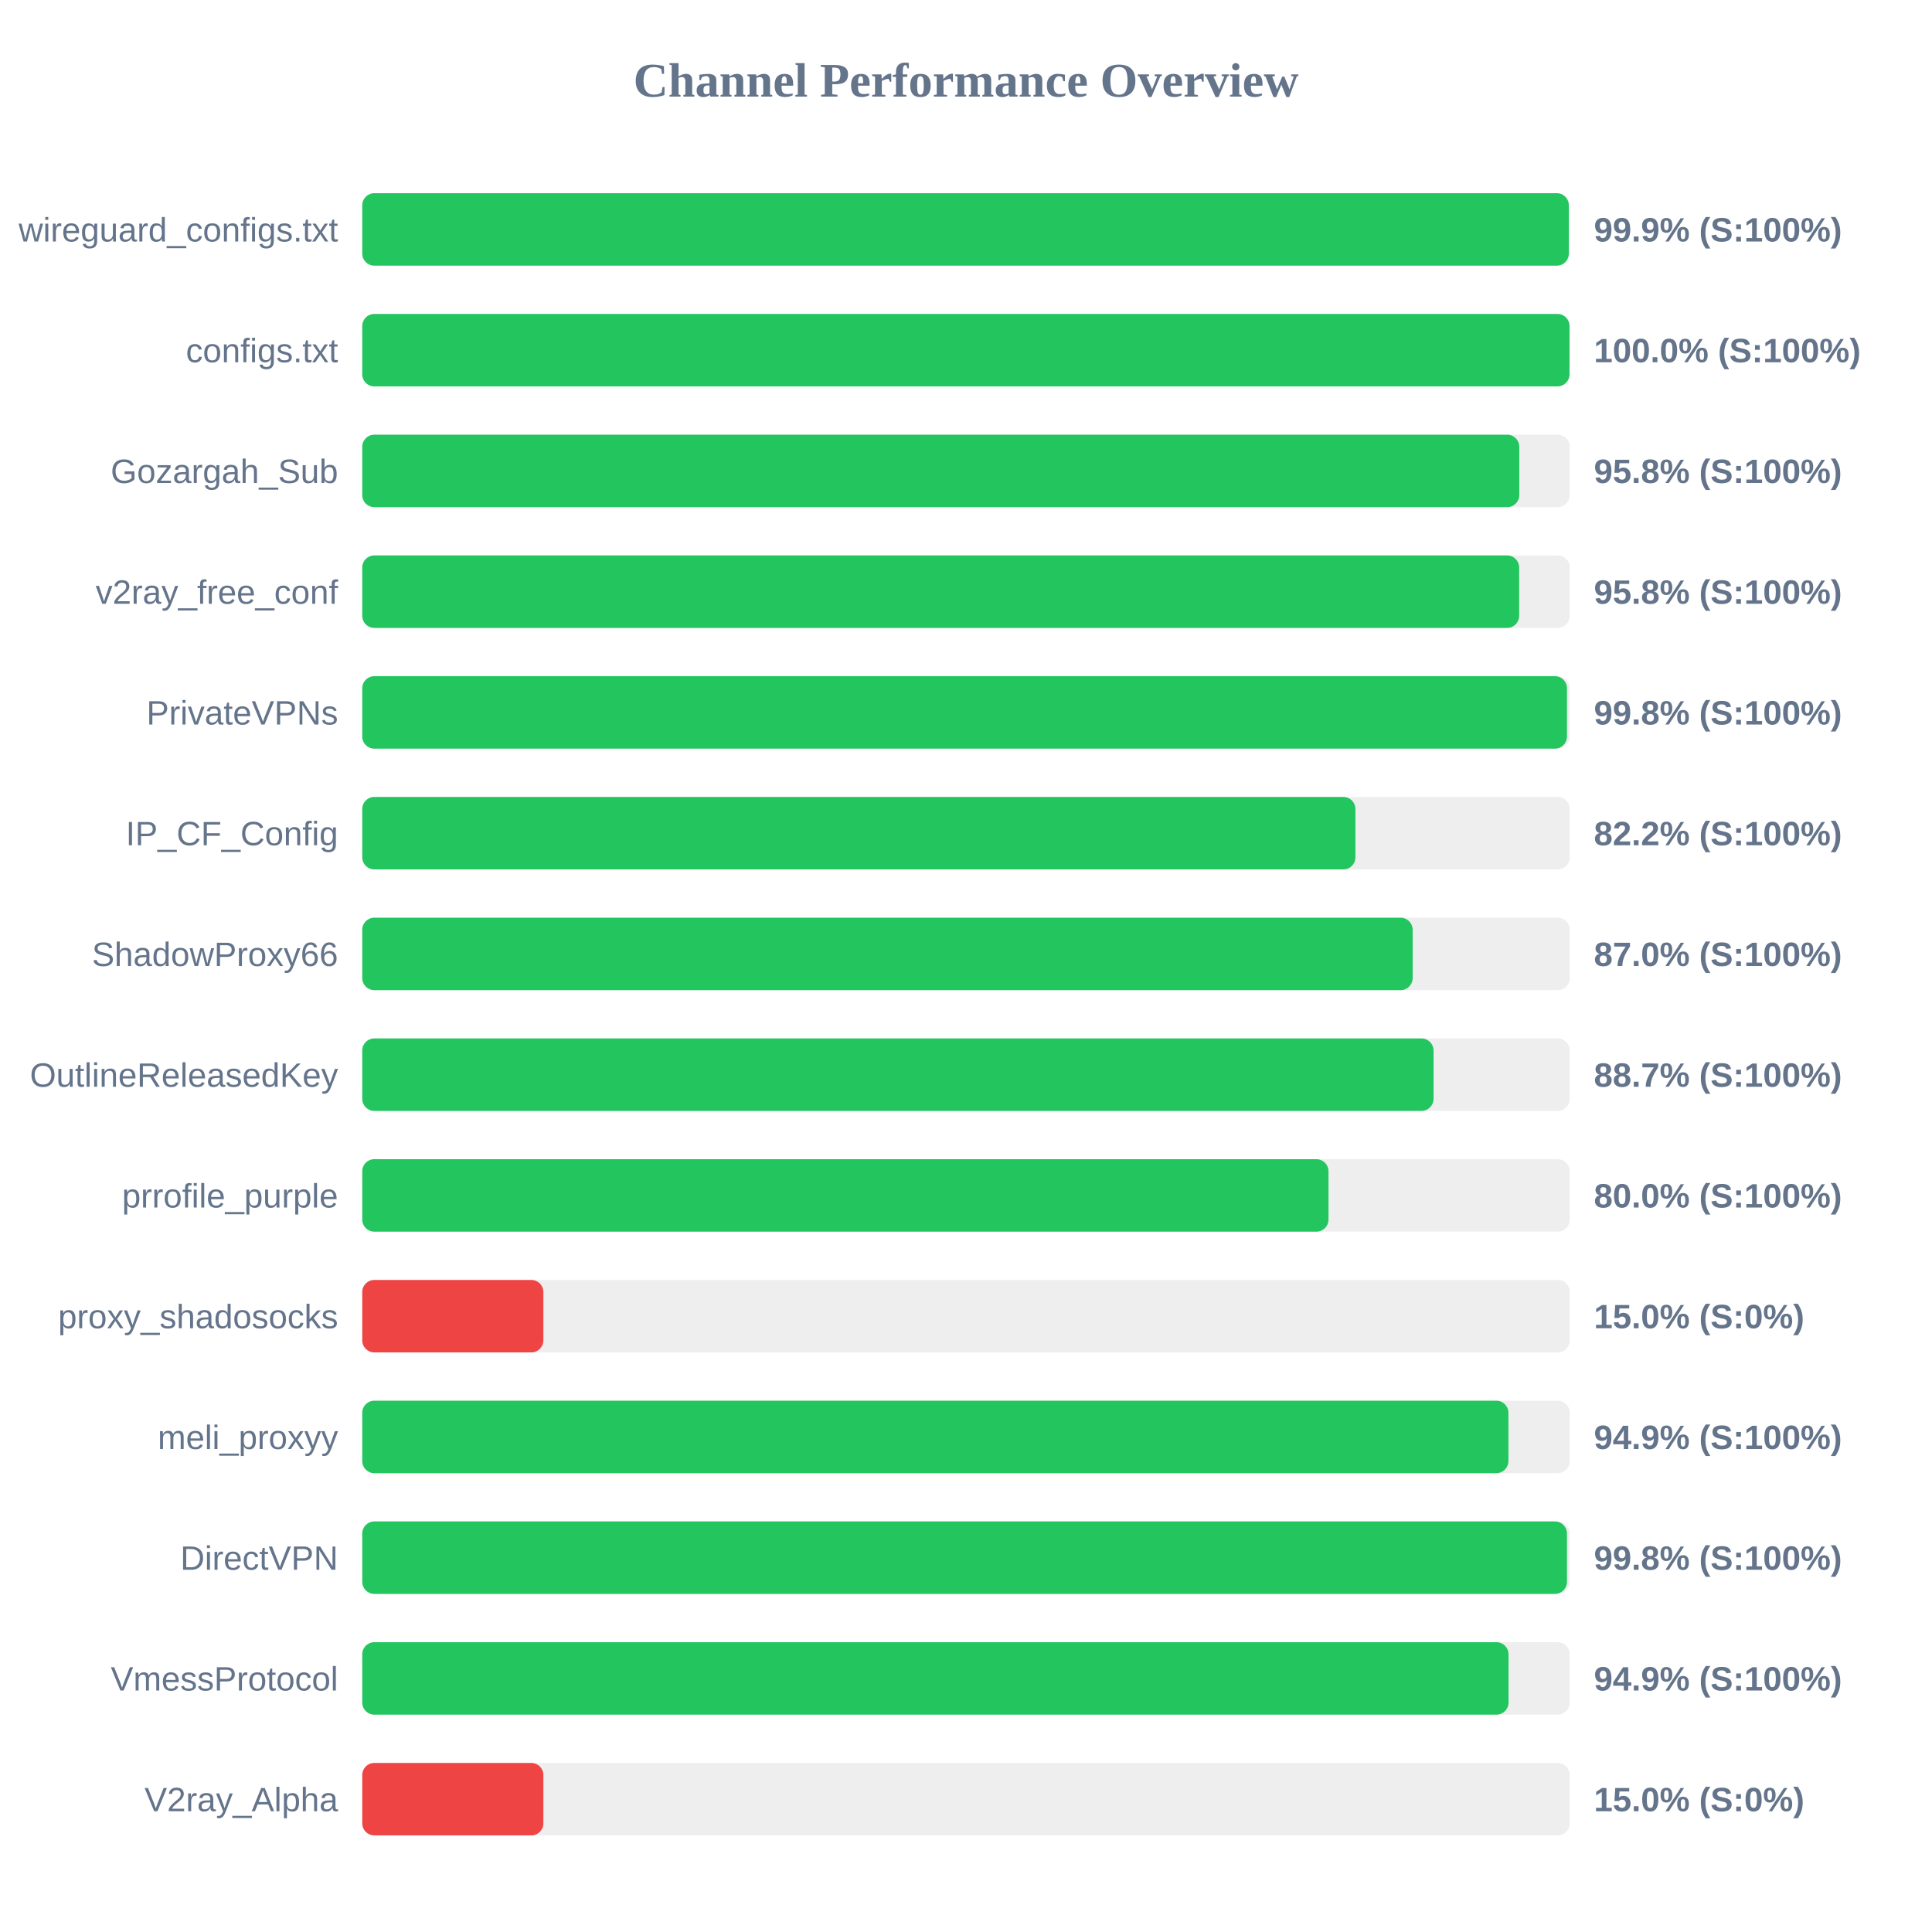
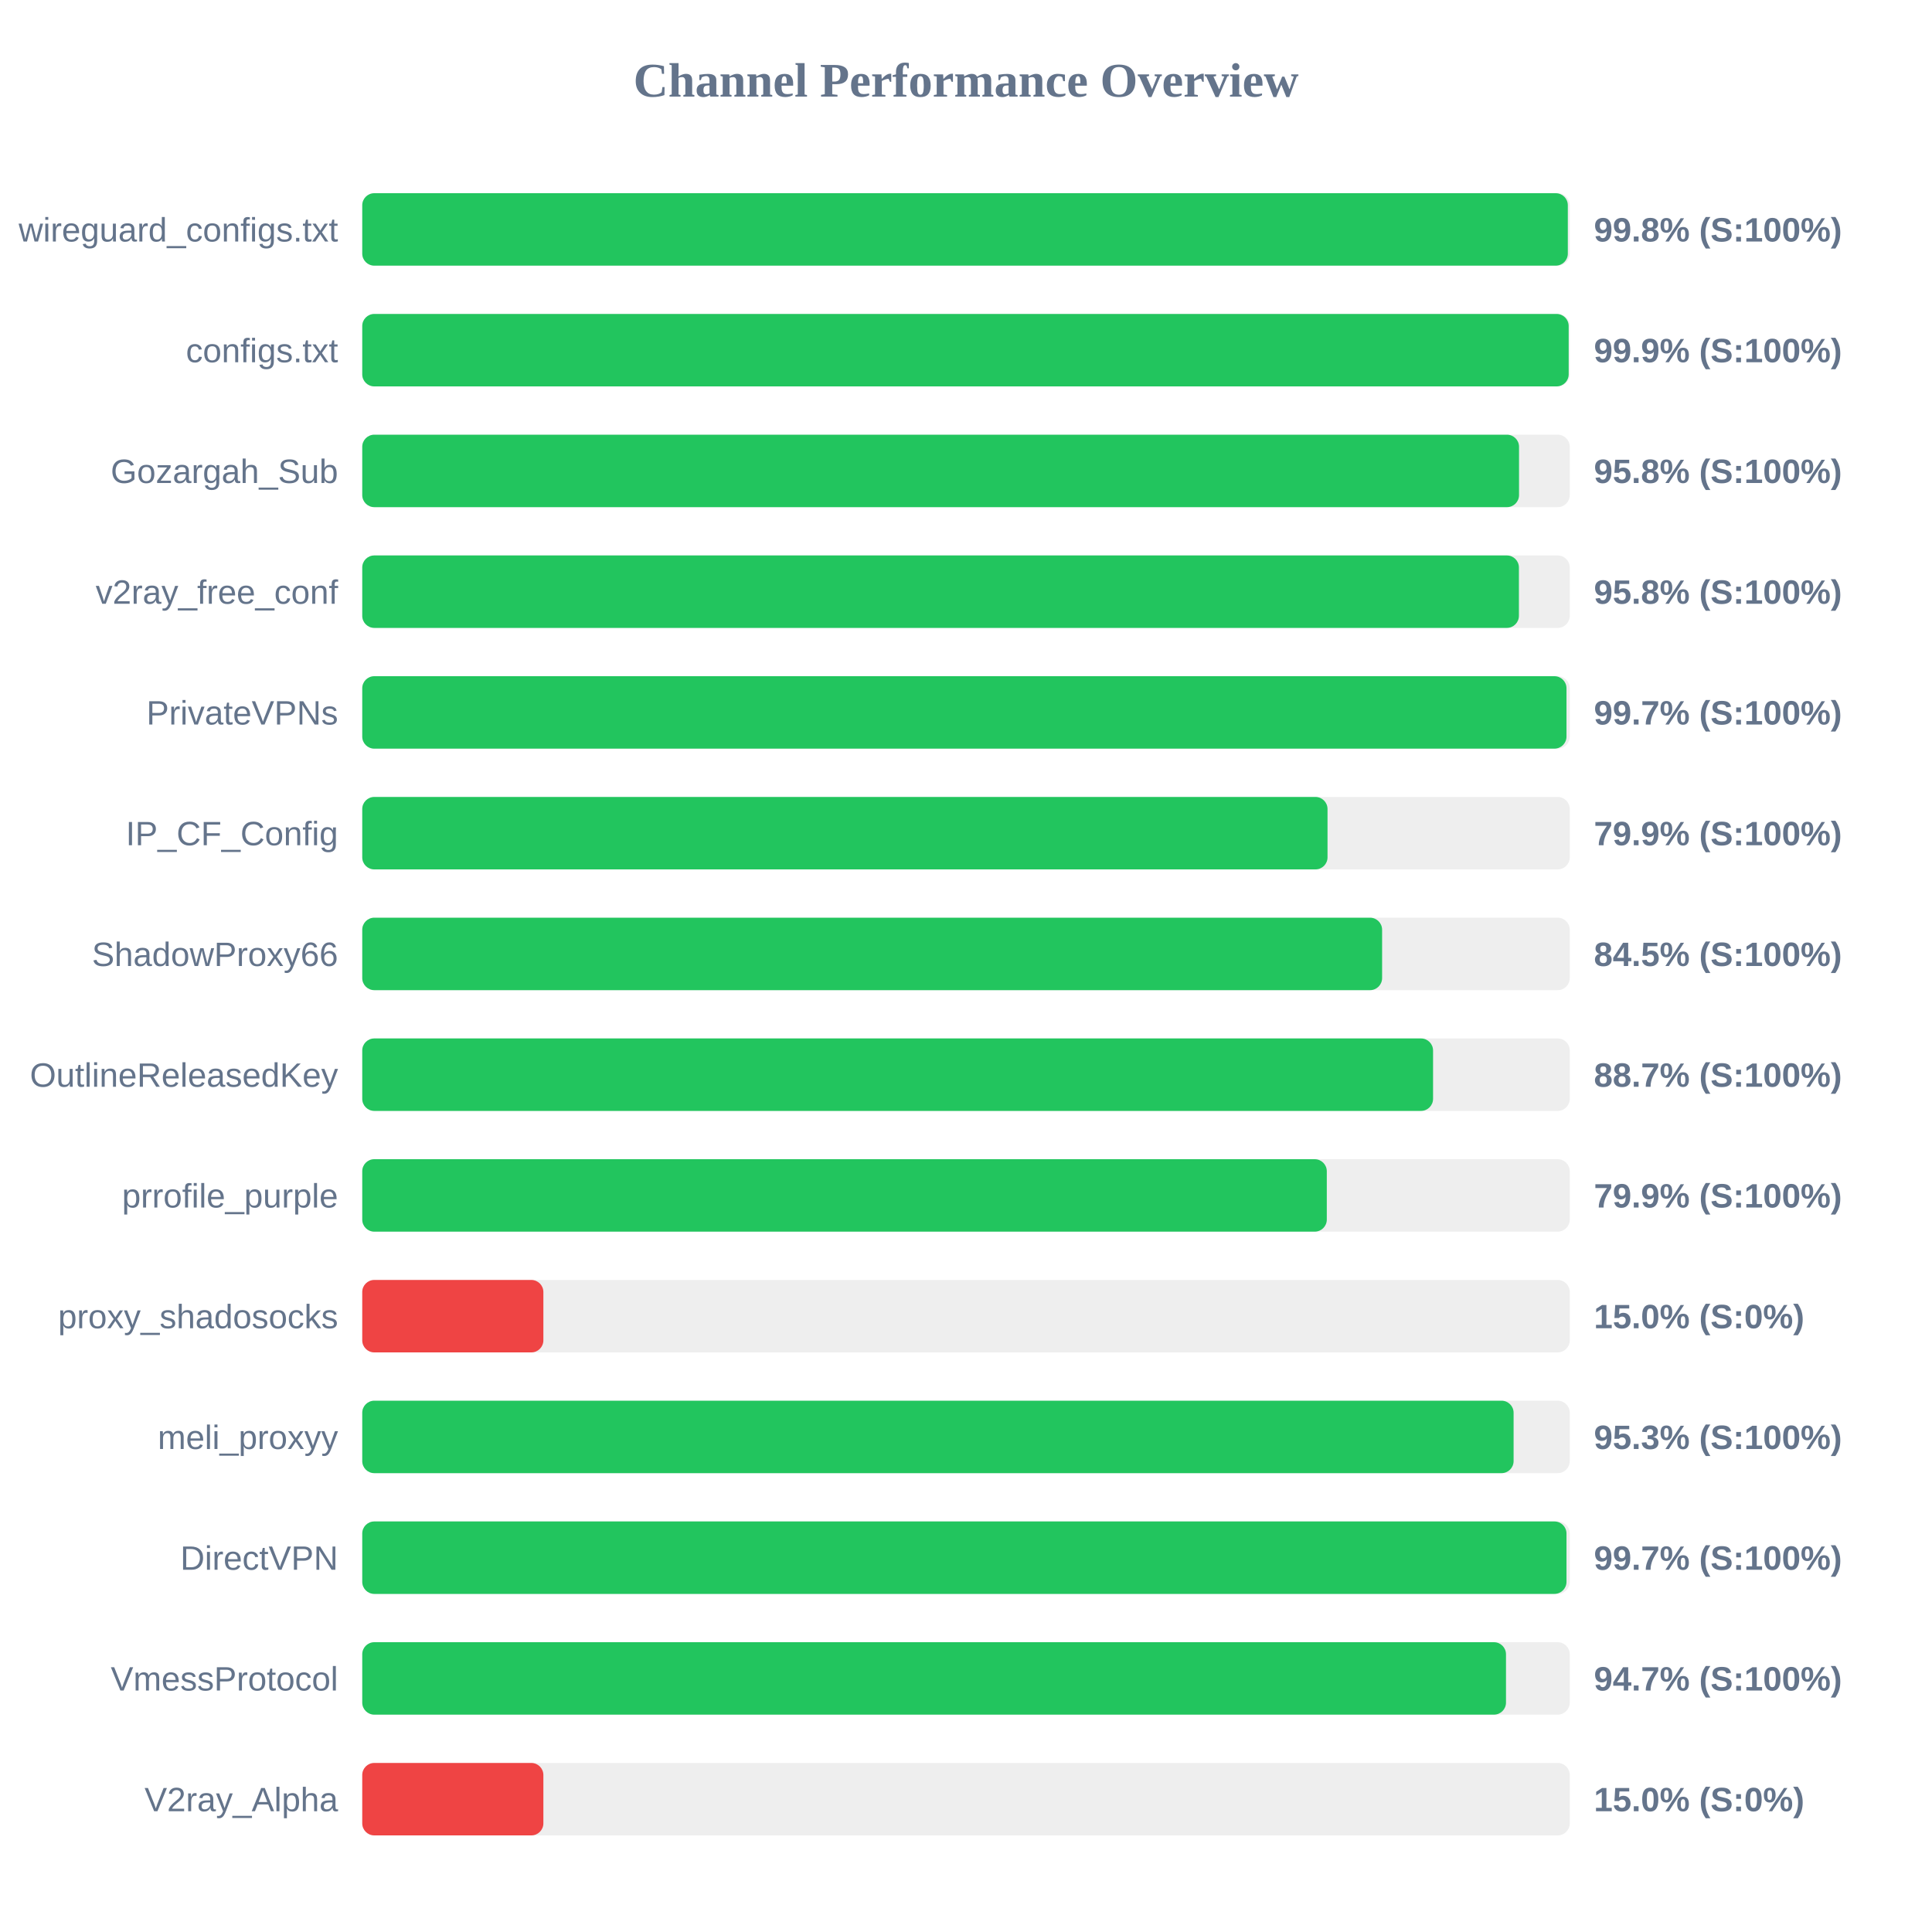
<svg xmlns="http://www.w3.org/2000/svg" width="800" height="800" version="1.1">
  <style>
        .row { font: 14px Arial; fill: #64748b; }
        .score { font: bold 14px Arial; fill: #64748b; }
    </style>
  <text x="400" y="40" text-anchor="middle" font-size="20px" font-weight="bold" fill="#64748b">Channel Performance Overview</text>
  <rect x="150" y="80" width="500" height="30" fill="#eee" rx="5" />
-   <rect x="150" y="80" width="499.6" height="30" fill="#22c55e" rx="5" />
+   <rect x="150" y="80" width="499.2" height="30" fill="#22c55e" rx="5" />
  <text x="140" y="100" text-anchor="end" class="row">wireguard_configs.txt</text>
-   <text x="660" y="100" text-anchor="start" class="score">99.9% (S:100%)</text>
+   <text x="660" y="100" text-anchor="start" class="score">99.8% (S:100%)</text>
  <rect x="150" y="130" width="500" height="30" fill="#eee" rx="5" />
-   <rect x="150" y="130" width="499.9" height="30" fill="#22c55e" rx="5" />
+   <rect x="150" y="130" width="499.55" height="30" fill="#22c55e" rx="5" />
  <text x="140" y="150" text-anchor="end" class="row">configs.txt</text>
-   <text x="660" y="150" text-anchor="start" class="score">100.0% (S:100%)</text>
+   <text x="660" y="150" text-anchor="start" class="score">99.9% (S:100%)</text>
  <rect x="150" y="180" width="500" height="30" fill="#eee" rx="5" />
-   <rect x="150" y="180" width="479.1" height="30" fill="#22c55e" rx="5" />
+   <rect x="150" y="180" width="479.0" height="30" fill="#22c55e" rx="5" />
  <text x="140" y="200" text-anchor="end" class="row">Gozargah_Sub</text>
  <text x="660" y="200" text-anchor="start" class="score">95.8% (S:100%)</text>
  <rect x="150" y="230" width="500" height="30" fill="#eee" rx="5" />
-   <rect x="150" y="230" width="479.05" height="30" fill="#22c55e" rx="5" />
+   <rect x="150" y="230" width="478.95" height="30" fill="#22c55e" rx="5" />
  <text x="140" y="250" text-anchor="end" class="row">v2ray_free_conf</text>
  <text x="660" y="250" text-anchor="start" class="score">95.8% (S:100%)</text>
  <rect x="150" y="280" width="500" height="30" fill="#eee" rx="5" />
-   <rect x="150" y="280" width="498.85" height="30" fill="#22c55e" rx="5" />
+   <rect x="150" y="280" width="498.65" height="30" fill="#22c55e" rx="5" />
  <text x="140" y="300" text-anchor="end" class="row">PrivateVPNs</text>
-   <text x="660" y="300" text-anchor="start" class="score">99.8% (S:100%)</text>
+   <text x="660" y="300" text-anchor="start" class="score">99.7% (S:100%)</text>
  <rect x="150" y="330" width="500" height="30" fill="#eee" rx="5" />
-   <rect x="150" y="330" width="411.25" height="30" fill="#22c55e" rx="5" />
+   <rect x="150" y="330" width="399.7" height="30" fill="#22c55e" rx="5" />
  <text x="140" y="350" text-anchor="end" class="row">IP_CF_Config</text>
-   <text x="660" y="350" text-anchor="start" class="score">82.2% (S:100%)</text>
+   <text x="660" y="350" text-anchor="start" class="score">79.9% (S:100%)</text>
  <rect x="150" y="380" width="500" height="30" fill="#eee" rx="5" />
-   <rect x="150" y="380" width="434.95" height="30" fill="#22c55e" rx="5" />
+   <rect x="150" y="380" width="422.3" height="30" fill="#22c55e" rx="5" />
  <text x="140" y="400" text-anchor="end" class="row">ShadowProxy66</text>
-   <text x="660" y="400" text-anchor="start" class="score">87.0% (S:100%)</text>
+   <text x="660" y="400" text-anchor="start" class="score">84.5% (S:100%)</text>
  <rect x="150" y="430" width="500" height="30" fill="#eee" rx="5" />
-   <rect x="150" y="430" width="443.6" height="30" fill="#22c55e" rx="5" />
+   <rect x="150" y="430" width="443.4" height="30" fill="#22c55e" rx="5" />
  <text x="140" y="450" text-anchor="end" class="row">OutlineReleasedKey</text>
  <text x="660" y="450" text-anchor="start" class="score">88.7% (S:100%)</text>
  <rect x="150" y="480" width="500" height="30" fill="#eee" rx="5" />
-   <rect x="150" y="480" width="400.1" height="30" fill="#22c55e" rx="5" />
+   <rect x="150" y="480" width="399.4" height="30" fill="#22c55e" rx="5" />
  <text x="140" y="500" text-anchor="end" class="row">prrofile_purple</text>
-   <text x="660" y="500" text-anchor="start" class="score">80.0% (S:100%)</text>
+   <text x="660" y="500" text-anchor="start" class="score">79.9% (S:100%)</text>
  <rect x="150" y="530" width="500" height="30" fill="#eee" rx="5" />
  <rect x="150" y="530" width="75.0" height="30" fill="#ef4444" rx="5" />
  <text x="140" y="550" text-anchor="end" class="row">proxy_shadosocks</text>
  <text x="660" y="550" text-anchor="start" class="score">15.0% (S:0%)</text>
  <rect x="150" y="580" width="500" height="30" fill="#eee" rx="5" />
-   <rect x="150" y="580" width="474.6" height="30" fill="#22c55e" rx="5" />
+   <rect x="150" y="580" width="476.75" height="30" fill="#22c55e" rx="5" />
  <text x="140" y="600" text-anchor="end" class="row">meli_proxyy</text>
-   <text x="660" y="600" text-anchor="start" class="score">94.9% (S:100%)</text>
+   <text x="660" y="600" text-anchor="start" class="score">95.3% (S:100%)</text>
  <rect x="150" y="630" width="500" height="30" fill="#eee" rx="5" />
-   <rect x="150" y="630" width="498.85" height="30" fill="#22c55e" rx="5" />
+   <rect x="150" y="630" width="498.65" height="30" fill="#22c55e" rx="5" />
  <text x="140" y="650" text-anchor="end" class="row">DirectVPN</text>
-   <text x="660" y="650" text-anchor="start" class="score">99.8% (S:100%)</text>
+   <text x="660" y="650" text-anchor="start" class="score">99.7% (S:100%)</text>
  <rect x="150" y="680" width="500" height="30" fill="#eee" rx="5" />
-   <rect x="150" y="680" width="474.65" height="30" fill="#22c55e" rx="5" />
+   <rect x="150" y="680" width="473.6" height="30" fill="#22c55e" rx="5" />
  <text x="140" y="700" text-anchor="end" class="row">VmessProtocol</text>
-   <text x="660" y="700" text-anchor="start" class="score">94.9% (S:100%)</text>
+   <text x="660" y="700" text-anchor="start" class="score">94.7% (S:100%)</text>
  <rect x="150" y="730" width="500" height="30" fill="#eee" rx="5" />
  <rect x="150" y="730" width="75.0" height="30" fill="#ef4444" rx="5" />
  <text x="140" y="750" text-anchor="end" class="row">V2ray_Alpha</text>
  <text x="660" y="750" text-anchor="start" class="score">15.0% (S:0%)</text>
</svg>
